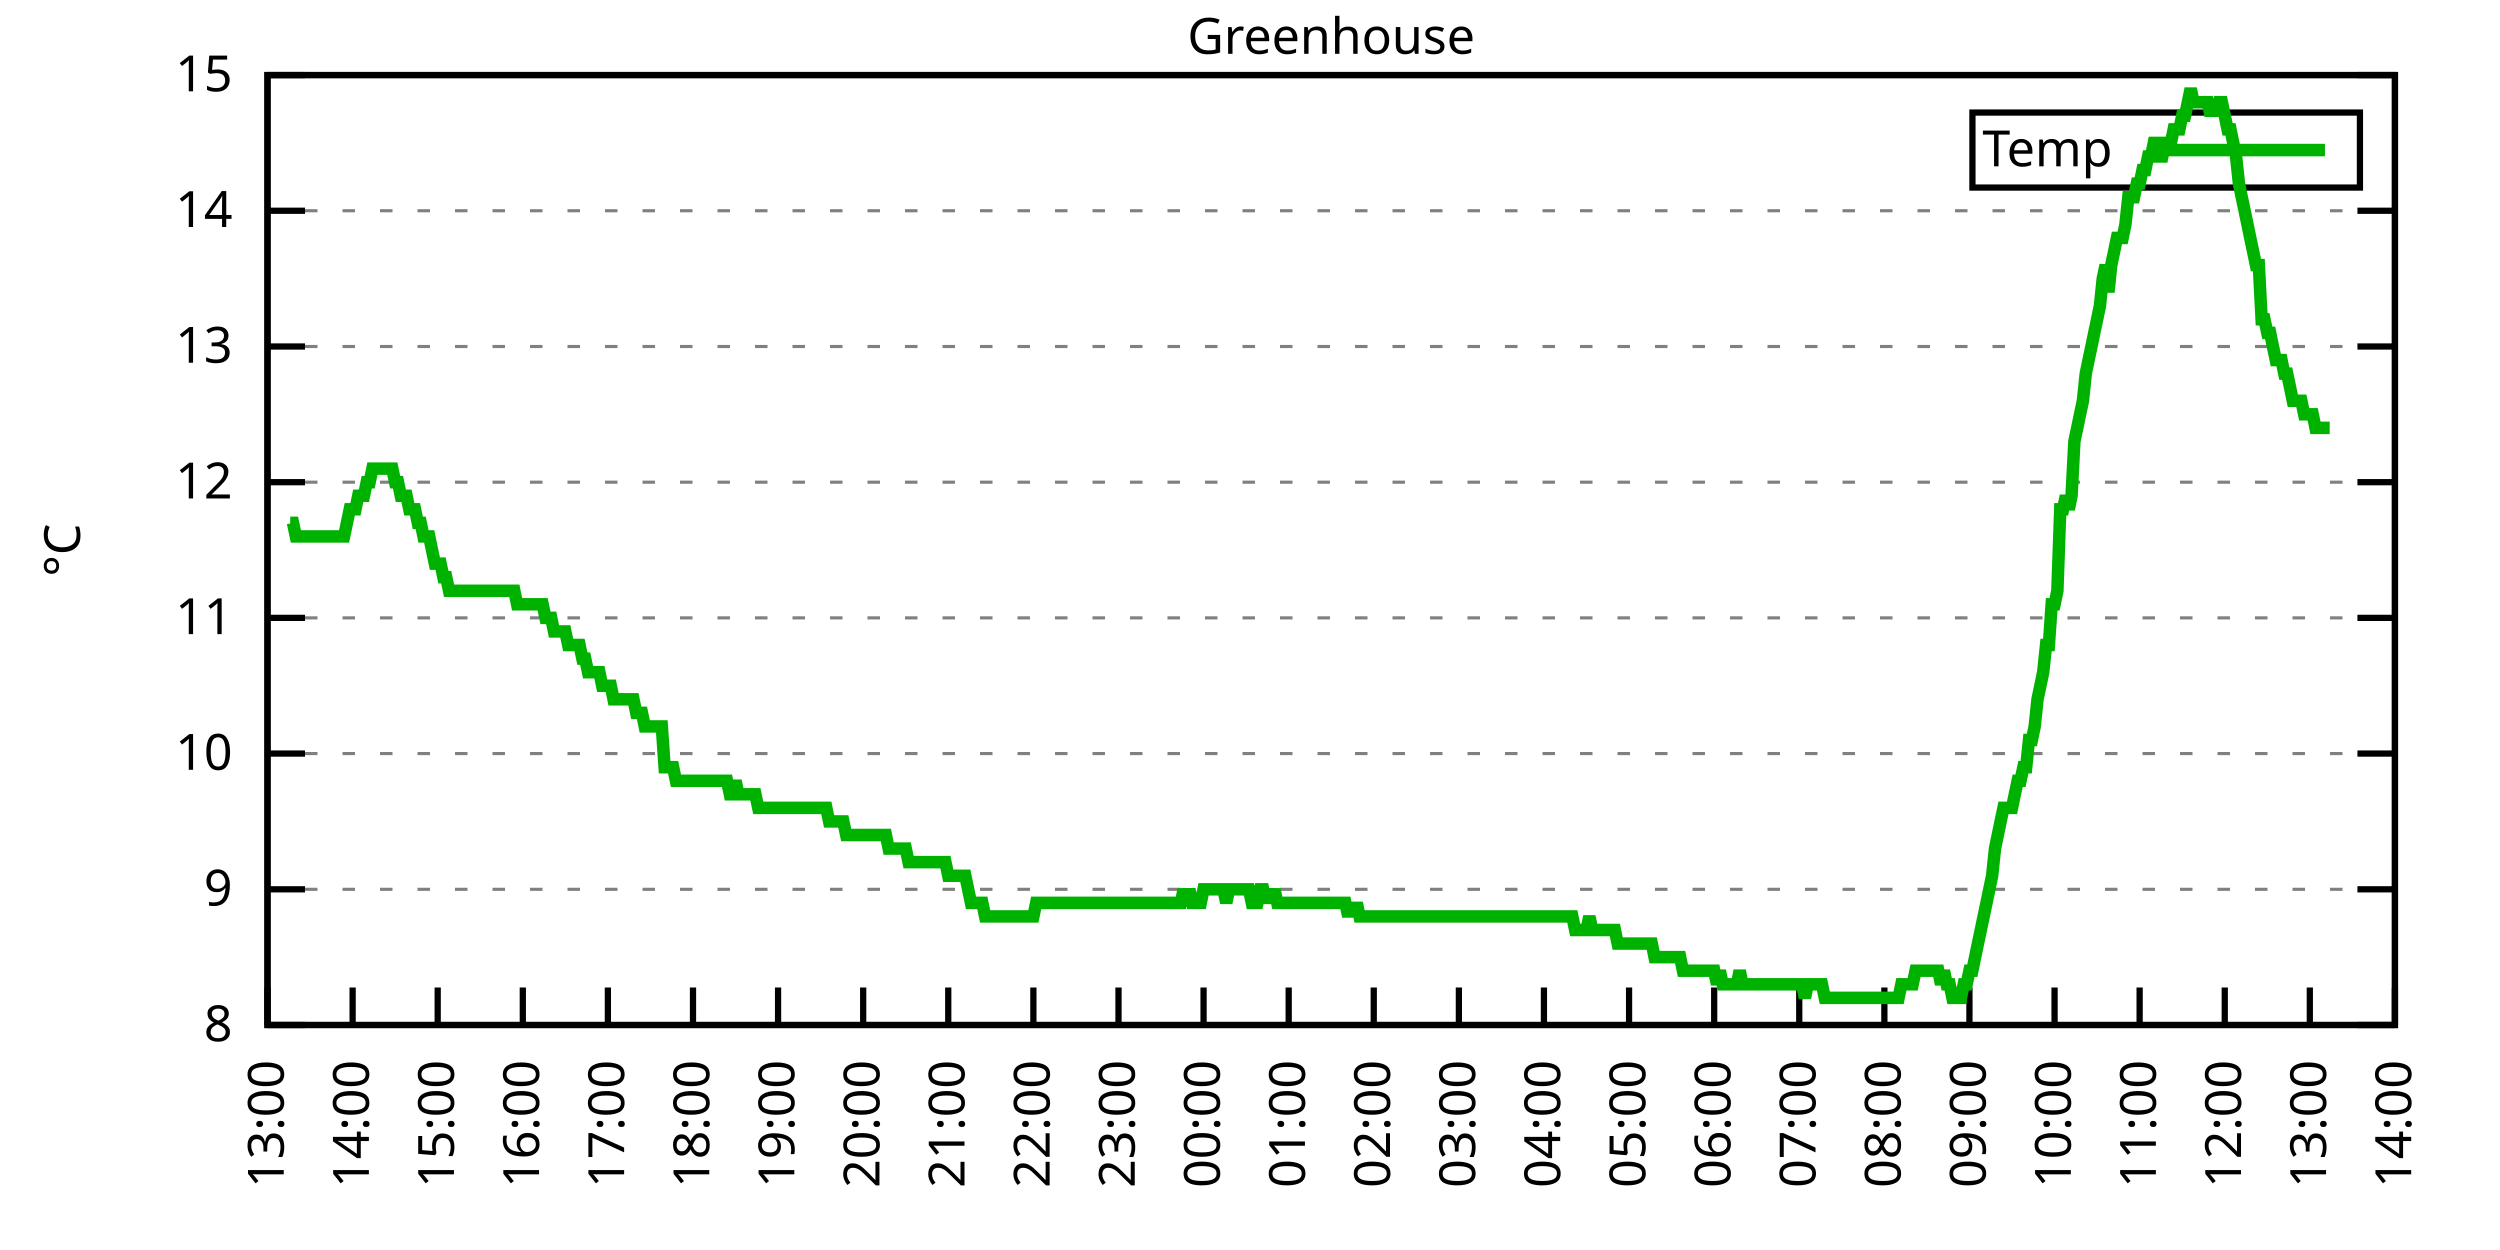
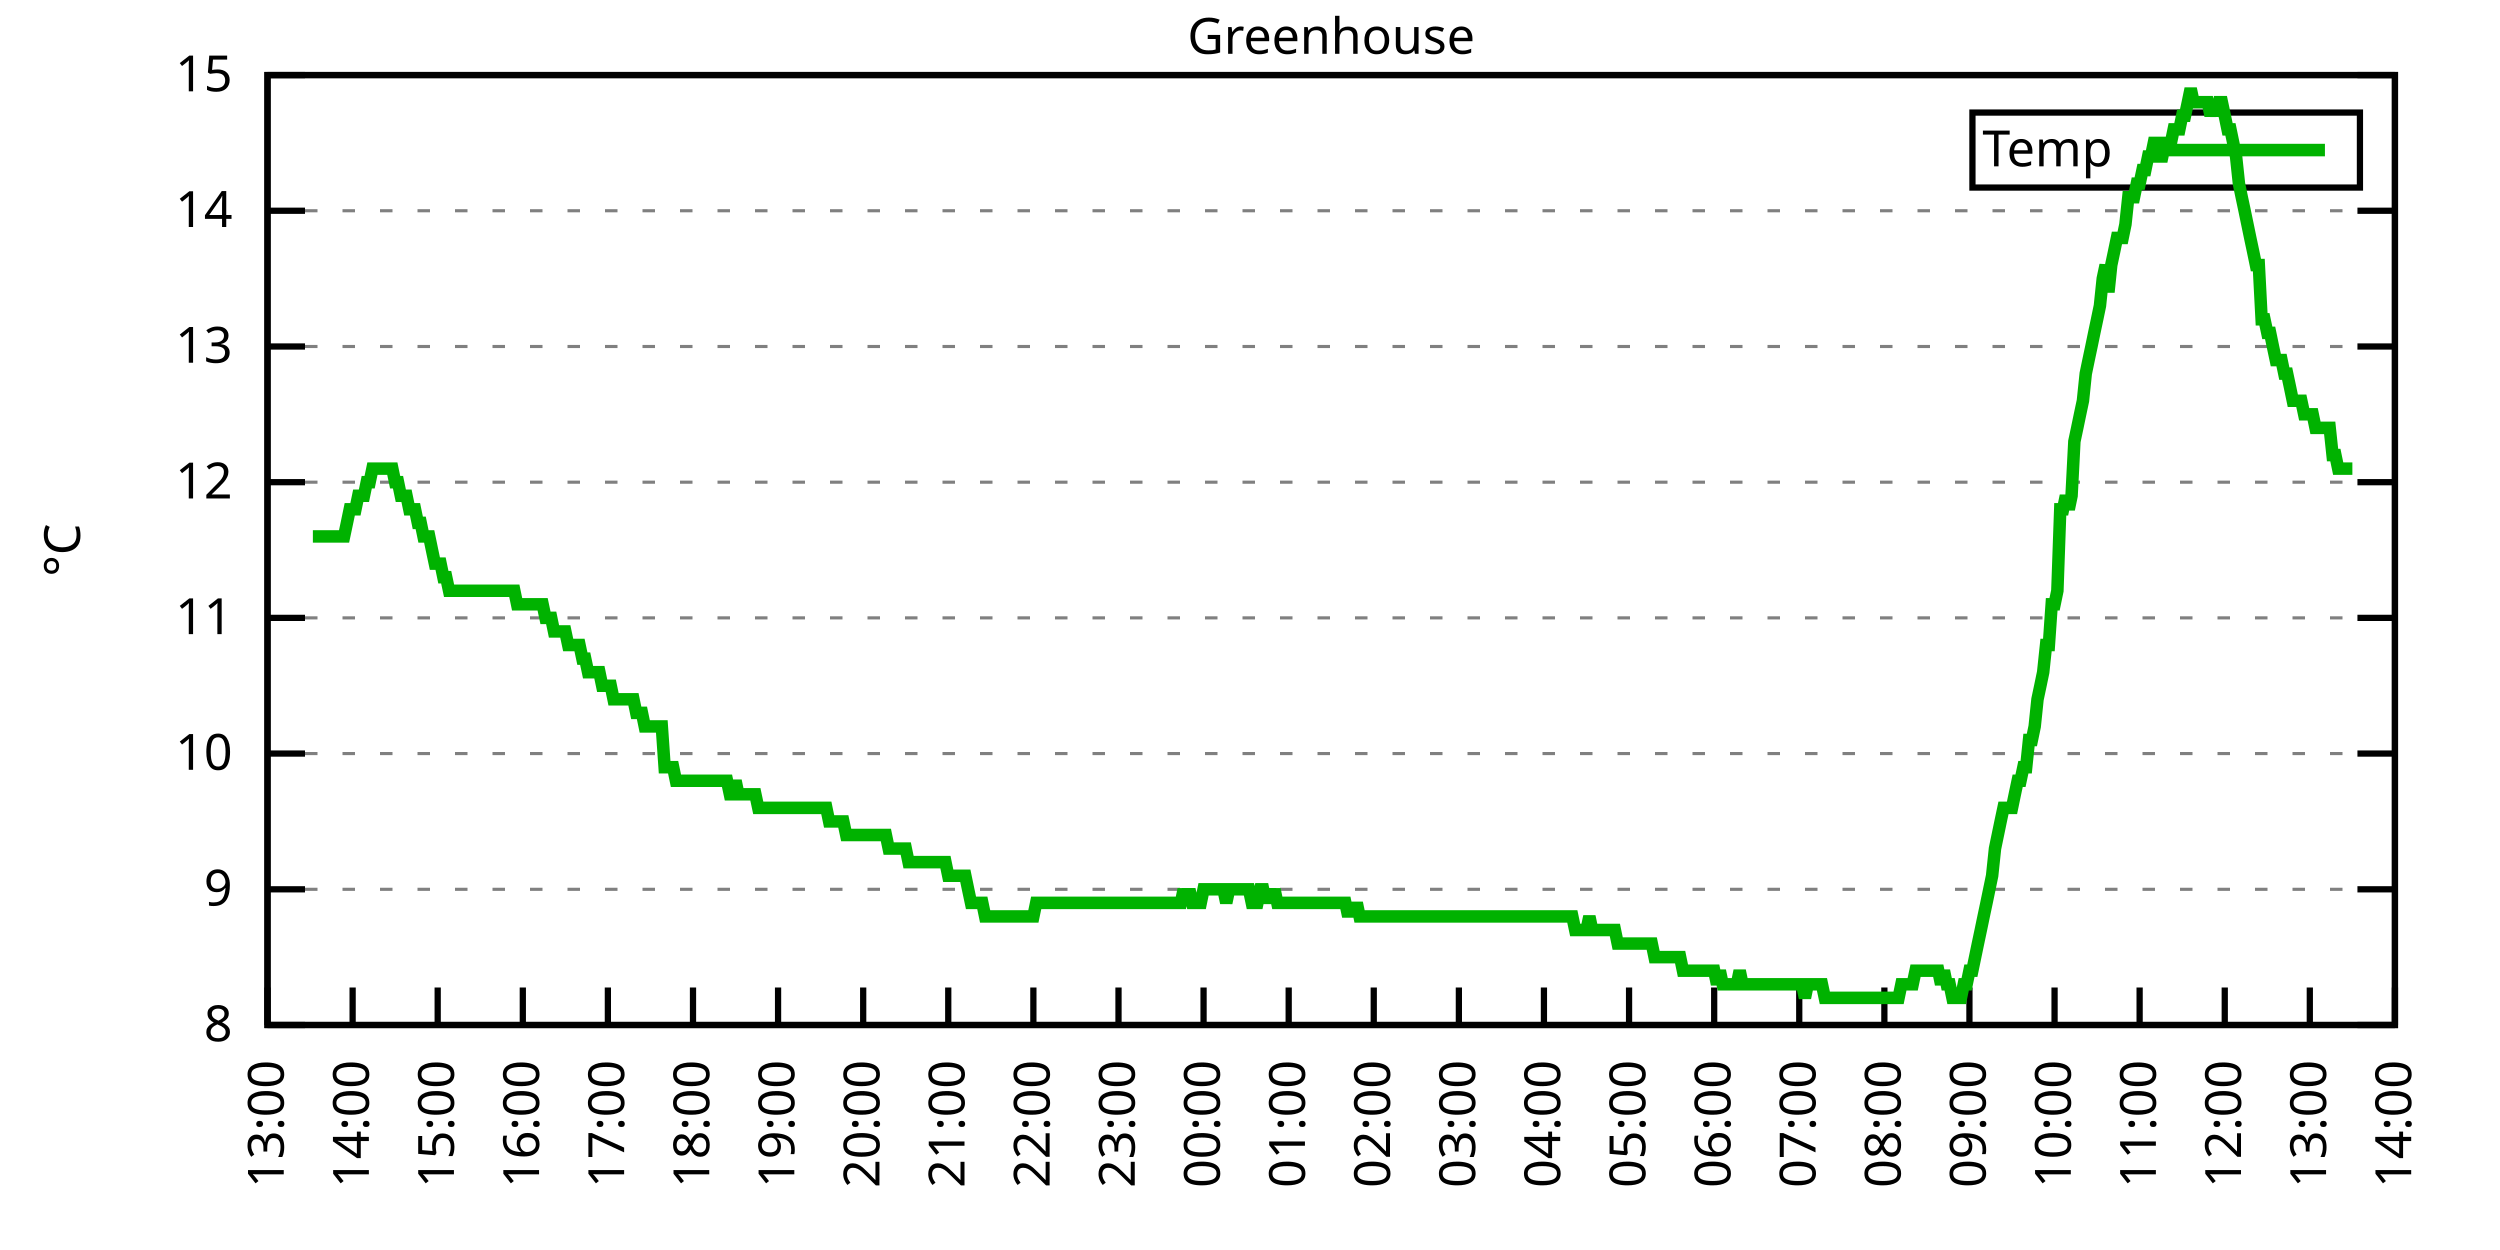
<svg xmlns="http://www.w3.org/2000/svg" xmlns:xlink="http://www.w3.org/1999/xlink" width="400" height="200" viewBox="0 0 400 200">
  <g id="gnuplot_canvas">
    <rect x="0" y="0" width="400" height="200" fill="none" />
    <defs>
      <circle id="gpDot" r="0.5" stroke-width="0.5" stroke="currentColor" />
      <path id="gpPt0" stroke-width="0.333" stroke="currentColor" d="M-1,0 h2 M0,-1 v2" />
      <path id="gpPt1" stroke-width="0.333" stroke="currentColor" d="M-1,-1 L1,1 M1,-1 L-1,1" />
      <path id="gpPt2" stroke-width="0.333" stroke="currentColor" d="M-1,0 L1,0 M0,-1 L0,1 M-1,-1 L1,1 M-1,1 L1,-1" />
      <rect id="gpPt3" stroke-width="0.333" stroke="currentColor" x="-1" y="-1" width="2" height="2" />
      <rect id="gpPt4" stroke-width="0.333" stroke="currentColor" fill="currentColor" x="-1" y="-1" width="2" height="2" />
      <circle id="gpPt5" stroke-width="0.333" stroke="currentColor" cx="0" cy="0" r="1" />
      <use xlink:href="#gpPt5" id="gpPt6" fill="currentColor" stroke="none" />
      <path id="gpPt7" stroke-width="0.333" stroke="currentColor" d="M0,-1.33 L-1.33,0.67 L1.33,0.67 z" />
      <use xlink:href="#gpPt7" id="gpPt8" fill="currentColor" stroke="none" />
      <use xlink:href="#gpPt7" id="gpPt9" stroke="currentColor" transform="rotate(180)" />
      <use xlink:href="#gpPt9" id="gpPt10" fill="currentColor" stroke="none" />
      <use xlink:href="#gpPt3" id="gpPt11" stroke="currentColor" transform="rotate(45)" />
      <use xlink:href="#gpPt11" id="gpPt12" fill="currentColor" stroke="none" />
      <path id="gpPt13" stroke-width="0.333" stroke="currentColor" d="M0,1.330 L1.265,0.411 L0.782,-1.067 L-0.782,-1.076 L-1.265,0.411 z" />
      <use xlink:href="#gpPt13" id="gpPt14" fill="currentColor" stroke="none" />
      <filter id="textbox" filterUnits="objectBoundingBox" x="0" y="0" height="1" width="1">
        <feFlood flood-color="white" flood-opacity="1" result="bgnd" />
        <feComposite in="SourceGraphic" in2="bgnd" operator="atop" />
      </filter>
      <filter id="greybox" filterUnits="objectBoundingBox" x="0" y="0" height="1" width="1">
        <feFlood flood-color="lightgrey" flood-opacity="1" result="grey" />
        <feComposite in="SourceGraphic" in2="grey" operator="atop" />
      </filter>
    </defs>
    <g fill="none" color="white" stroke="currentColor" stroke-width="1.00" stroke-linecap="butt" stroke-linejoin="miter">
</g>
    <g fill="none" color="black" stroke="currentColor" stroke-width="1.00" stroke-linecap="butt" stroke-linejoin="miter">
      <g stroke="none" shape-rendering="crispEdges">
        <polygon fill="rgb(255, 255, 255)" points="42.80,164.00 383.18,164.00 383.18,12.02 42.80,12.02 " />
      </g>
    </g>
    <g fill="none" color="black" stroke="currentColor" stroke-width="1.00" stroke-linecap="butt" stroke-linejoin="miter">
</g>
    <g fill="none" color="black" stroke="black" stroke-width="0.50" stroke-linecap="butt" stroke-linejoin="miter">
</g>
    <g fill="none" color="gray" stroke="currentColor" stroke-width="0.50" stroke-linecap="butt" stroke-linejoin="miter">
      <path stroke="gray" stroke-dasharray="2,4" class="gridline" d="M42.80,164.00 L383.19,164.00  " />
    </g>
    <g fill="none" color="gray" stroke="gray" stroke-width="1.00" stroke-linecap="butt" stroke-linejoin="miter">
</g>
    <g fill="none" color="black" stroke="currentColor" stroke-width="1.00" stroke-linecap="butt" stroke-linejoin="miter">
      <path stroke="black" d="M42.80,164.00 L48.80,164.00 M383.19,164.00 L377.19,164.00  " />
      <g transform="translate(37.20,166.60)" stroke="none" fill="black" font-family="Sans" font-size="8.00" text-anchor="end">
        <text>
          <tspan font-family="Sans"> 8</tspan>
        </text>
      </g>
    </g>
    <g fill="none" color="black" stroke="currentColor" stroke-width="1.00" stroke-linecap="butt" stroke-linejoin="miter">
</g>
    <g fill="none" color="black" stroke="black" stroke-width="0.50" stroke-linecap="butt" stroke-linejoin="miter">
</g>
    <g fill="none" color="gray" stroke="currentColor" stroke-width="0.50" stroke-linecap="butt" stroke-linejoin="miter">
      <path stroke="gray" stroke-dasharray="2,4" class="gridline" d="M42.80,142.29 L383.19,142.29  " />
    </g>
    <g fill="none" color="gray" stroke="gray" stroke-width="1.00" stroke-linecap="butt" stroke-linejoin="miter">
</g>
    <g fill="none" color="black" stroke="currentColor" stroke-width="1.00" stroke-linecap="butt" stroke-linejoin="miter">
      <path stroke="black" d="M42.80,142.29 L48.80,142.29 M383.19,142.29 L377.19,142.29  " />
      <g transform="translate(37.20,144.89)" stroke="none" fill="black" font-family="Sans" font-size="8.00" text-anchor="end">
        <text>
          <tspan font-family="Sans"> 9</tspan>
        </text>
      </g>
    </g>
    <g fill="none" color="black" stroke="currentColor" stroke-width="1.00" stroke-linecap="butt" stroke-linejoin="miter">
</g>
    <g fill="none" color="black" stroke="black" stroke-width="0.50" stroke-linecap="butt" stroke-linejoin="miter">
</g>
    <g fill="none" color="gray" stroke="currentColor" stroke-width="0.50" stroke-linecap="butt" stroke-linejoin="miter">
      <path stroke="gray" stroke-dasharray="2,4" class="gridline" d="M42.80,120.57 L383.19,120.57  " />
    </g>
    <g fill="none" color="gray" stroke="gray" stroke-width="1.00" stroke-linecap="butt" stroke-linejoin="miter">
</g>
    <g fill="none" color="black" stroke="currentColor" stroke-width="1.00" stroke-linecap="butt" stroke-linejoin="miter">
      <path stroke="black" d="M42.80,120.57 L48.80,120.57 M383.19,120.57 L377.19,120.57  " />
      <g transform="translate(37.20,123.17)" stroke="none" fill="black" font-family="Sans" font-size="8.00" text-anchor="end">
        <text>
          <tspan font-family="Sans"> 10</tspan>
        </text>
      </g>
    </g>
    <g fill="none" color="black" stroke="currentColor" stroke-width="1.00" stroke-linecap="butt" stroke-linejoin="miter">
</g>
    <g fill="none" color="black" stroke="black" stroke-width="0.50" stroke-linecap="butt" stroke-linejoin="miter">
</g>
    <g fill="none" color="gray" stroke="currentColor" stroke-width="0.50" stroke-linecap="butt" stroke-linejoin="miter">
      <path stroke="gray" stroke-dasharray="2,4" class="gridline" d="M42.80,98.86 L383.19,98.86  " />
    </g>
    <g fill="none" color="gray" stroke="gray" stroke-width="1.00" stroke-linecap="butt" stroke-linejoin="miter">
</g>
    <g fill="none" color="black" stroke="currentColor" stroke-width="1.00" stroke-linecap="butt" stroke-linejoin="miter">
      <path stroke="black" d="M42.80,98.86 L48.80,98.86 M383.19,98.86 L377.19,98.86  " />
      <g transform="translate(37.20,101.46)" stroke="none" fill="black" font-family="Sans" font-size="8.00" text-anchor="end">
        <text>
          <tspan font-family="Sans"> 11</tspan>
        </text>
      </g>
    </g>
    <g fill="none" color="black" stroke="currentColor" stroke-width="1.00" stroke-linecap="butt" stroke-linejoin="miter">
</g>
    <g fill="none" color="black" stroke="black" stroke-width="0.50" stroke-linecap="butt" stroke-linejoin="miter">
</g>
    <g fill="none" color="gray" stroke="currentColor" stroke-width="0.50" stroke-linecap="butt" stroke-linejoin="miter">
      <path stroke="gray" stroke-dasharray="2,4" class="gridline" d="M42.80,77.15 L383.19,77.15  " />
    </g>
    <g fill="none" color="gray" stroke="gray" stroke-width="1.00" stroke-linecap="butt" stroke-linejoin="miter">
</g>
    <g fill="none" color="black" stroke="currentColor" stroke-width="1.00" stroke-linecap="butt" stroke-linejoin="miter">
      <path stroke="black" d="M42.80,77.15 L48.80,77.15 M383.19,77.15 L377.19,77.15  " />
      <g transform="translate(37.20,79.75)" stroke="none" fill="black" font-family="Sans" font-size="8.00" text-anchor="end">
        <text>
          <tspan font-family="Sans"> 12</tspan>
        </text>
      </g>
    </g>
    <g fill="none" color="black" stroke="currentColor" stroke-width="1.00" stroke-linecap="butt" stroke-linejoin="miter">
</g>
    <g fill="none" color="black" stroke="black" stroke-width="0.50" stroke-linecap="butt" stroke-linejoin="miter">
</g>
    <g fill="none" color="gray" stroke="currentColor" stroke-width="0.50" stroke-linecap="butt" stroke-linejoin="miter">
      <path stroke="gray" stroke-dasharray="2,4" class="gridline" d="M42.80,55.44 L383.19,55.44  " />
    </g>
    <g fill="none" color="gray" stroke="gray" stroke-width="1.00" stroke-linecap="butt" stroke-linejoin="miter">
</g>
    <g fill="none" color="black" stroke="currentColor" stroke-width="1.00" stroke-linecap="butt" stroke-linejoin="miter">
      <path stroke="black" d="M42.80,55.44 L48.80,55.44 M383.19,55.44 L377.19,55.44  " />
      <g transform="translate(37.20,58.04)" stroke="none" fill="black" font-family="Sans" font-size="8.00" text-anchor="end">
        <text>
          <tspan font-family="Sans"> 13</tspan>
        </text>
      </g>
    </g>
    <g fill="none" color="black" stroke="currentColor" stroke-width="1.00" stroke-linecap="butt" stroke-linejoin="miter">
</g>
    <g fill="none" color="black" stroke="black" stroke-width="0.50" stroke-linecap="butt" stroke-linejoin="miter">
</g>
    <g fill="none" color="gray" stroke="currentColor" stroke-width="0.50" stroke-linecap="butt" stroke-linejoin="miter">
      <path stroke="gray" stroke-dasharray="2,4" class="gridline" d="M42.80,33.72 L383.19,33.72  " />
    </g>
    <g fill="none" color="gray" stroke="gray" stroke-width="1.00" stroke-linecap="butt" stroke-linejoin="miter">
</g>
    <g fill="none" color="black" stroke="currentColor" stroke-width="1.00" stroke-linecap="butt" stroke-linejoin="miter">
      <path stroke="black" d="M42.80,33.72 L48.80,33.72 M383.19,33.72 L377.19,33.72  " />
      <g transform="translate(37.20,36.32)" stroke="none" fill="black" font-family="Sans" font-size="8.00" text-anchor="end">
        <text>
          <tspan font-family="Sans"> 14</tspan>
        </text>
      </g>
    </g>
    <g fill="none" color="black" stroke="currentColor" stroke-width="1.00" stroke-linecap="butt" stroke-linejoin="miter">
</g>
    <g fill="none" color="black" stroke="black" stroke-width="0.50" stroke-linecap="butt" stroke-linejoin="miter">
</g>
    <g fill="none" color="gray" stroke="currentColor" stroke-width="0.50" stroke-linecap="butt" stroke-linejoin="miter">
      <path stroke="gray" stroke-dasharray="2,4" class="gridline" d="M42.80,12.01 L383.19,12.01  " />
    </g>
    <g fill="none" color="gray" stroke="gray" stroke-width="1.00" stroke-linecap="butt" stroke-linejoin="miter">
</g>
    <g fill="none" color="black" stroke="currentColor" stroke-width="1.00" stroke-linecap="butt" stroke-linejoin="miter">
      <path stroke="black" d="M42.80,12.01 L48.80,12.01 M383.19,12.01 L377.19,12.01  " />
      <g transform="translate(37.20,14.61)" stroke="none" fill="black" font-family="Sans" font-size="8.00" text-anchor="end">
        <text>
          <tspan font-family="Sans"> 15</tspan>
        </text>
      </g>
    </g>
    <g fill="none" color="black" stroke="currentColor" stroke-width="1.00" stroke-linecap="butt" stroke-linejoin="miter">
      <path stroke="black" d="M42.80,164.00 L42.80,158.00  " />
      <g transform="translate(45.40,169.60) rotate(270.00)" stroke="none" fill="black" font-family="Sans" font-size="8.00" text-anchor="end">
        <text>
          <tspan font-family="Sans">13:00</tspan>
        </text>
      </g>
    </g>
    <g fill="none" color="black" stroke="currentColor" stroke-width="1.00" stroke-linecap="butt" stroke-linejoin="miter">
      <path stroke="black" d="M56.42,164.00 L56.42,158.00  " />
      <g transform="translate(59.02,169.60) rotate(270.00)" stroke="none" fill="black" font-family="Sans" font-size="8.00" text-anchor="end">
        <text>
          <tspan font-family="Sans">14:00</tspan>
        </text>
      </g>
    </g>
    <g fill="none" color="black" stroke="currentColor" stroke-width="1.00" stroke-linecap="butt" stroke-linejoin="miter">
      <path stroke="black" d="M70.03,164.00 L70.03,158.00  " />
      <g transform="translate(72.63,169.60) rotate(270.00)" stroke="none" fill="black" font-family="Sans" font-size="8.00" text-anchor="end">
        <text>
          <tspan font-family="Sans">15:00</tspan>
        </text>
      </g>
    </g>
    <g fill="none" color="black" stroke="currentColor" stroke-width="1.00" stroke-linecap="butt" stroke-linejoin="miter">
      <path stroke="black" d="M83.65,164.00 L83.65,158.00  " />
      <g transform="translate(86.25,169.60) rotate(270.00)" stroke="none" fill="black" font-family="Sans" font-size="8.00" text-anchor="end">
        <text>
          <tspan font-family="Sans">16:00</tspan>
        </text>
      </g>
    </g>
    <g fill="none" color="black" stroke="currentColor" stroke-width="1.00" stroke-linecap="butt" stroke-linejoin="miter">
      <path stroke="black" d="M97.26,164.00 L97.26,158.00  " />
      <g transform="translate(99.86,169.60) rotate(270.00)" stroke="none" fill="black" font-family="Sans" font-size="8.00" text-anchor="end">
        <text>
          <tspan font-family="Sans">17:00</tspan>
        </text>
      </g>
    </g>
    <g fill="none" color="black" stroke="currentColor" stroke-width="1.00" stroke-linecap="butt" stroke-linejoin="miter">
      <path stroke="black" d="M110.88,164.00 L110.88,158.00  " />
      <g transform="translate(113.48,169.60) rotate(270.00)" stroke="none" fill="black" font-family="Sans" font-size="8.00" text-anchor="end">
        <text>
          <tspan font-family="Sans">18:00</tspan>
        </text>
      </g>
    </g>
    <g fill="none" color="black" stroke="currentColor" stroke-width="1.00" stroke-linecap="butt" stroke-linejoin="miter">
      <path stroke="black" d="M124.49,164.00 L124.49,158.00  " />
      <g transform="translate(127.09,169.60) rotate(270.00)" stroke="none" fill="black" font-family="Sans" font-size="8.00" text-anchor="end">
        <text>
          <tspan font-family="Sans">19:00</tspan>
        </text>
      </g>
    </g>
    <g fill="none" color="black" stroke="currentColor" stroke-width="1.00" stroke-linecap="butt" stroke-linejoin="miter">
      <path stroke="black" d="M138.11,164.00 L138.11,158.00  " />
      <g transform="translate(140.71,169.60) rotate(270.00)" stroke="none" fill="black" font-family="Sans" font-size="8.00" text-anchor="end">
        <text>
          <tspan font-family="Sans">20:00</tspan>
        </text>
      </g>
    </g>
    <g fill="none" color="black" stroke="currentColor" stroke-width="1.00" stroke-linecap="butt" stroke-linejoin="miter">
      <path stroke="black" d="M151.72,164.00 L151.72,158.00  " />
      <g transform="translate(154.32,169.60) rotate(270.00)" stroke="none" fill="black" font-family="Sans" font-size="8.00" text-anchor="end">
        <text>
          <tspan font-family="Sans">21:00</tspan>
        </text>
      </g>
    </g>
    <g fill="none" color="black" stroke="currentColor" stroke-width="1.00" stroke-linecap="butt" stroke-linejoin="miter">
      <path stroke="black" d="M165.34,164.00 L165.34,158.00  " />
      <g transform="translate(167.94,169.60) rotate(270.00)" stroke="none" fill="black" font-family="Sans" font-size="8.00" text-anchor="end">
        <text>
          <tspan font-family="Sans">22:00</tspan>
        </text>
      </g>
    </g>
    <g fill="none" color="black" stroke="currentColor" stroke-width="1.00" stroke-linecap="butt" stroke-linejoin="miter">
      <path stroke="black" d="M178.96,164.00 L178.96,158.00  " />
      <g transform="translate(181.56,169.60) rotate(270.00)" stroke="none" fill="black" font-family="Sans" font-size="8.00" text-anchor="end">
        <text>
          <tspan font-family="Sans">23:00</tspan>
        </text>
      </g>
    </g>
    <g fill="none" color="black" stroke="currentColor" stroke-width="1.00" stroke-linecap="butt" stroke-linejoin="miter">
      <path stroke="black" d="M192.57,164.00 L192.57,158.00  " />
      <g transform="translate(195.17,169.60) rotate(270.00)" stroke="none" fill="black" font-family="Sans" font-size="8.00" text-anchor="end">
        <text>
          <tspan font-family="Sans">00:00</tspan>
        </text>
      </g>
    </g>
    <g fill="none" color="black" stroke="currentColor" stroke-width="1.00" stroke-linecap="butt" stroke-linejoin="miter">
      <path stroke="black" d="M206.19,164.00 L206.19,158.00  " />
      <g transform="translate(208.79,169.60) rotate(270.00)" stroke="none" fill="black" font-family="Sans" font-size="8.00" text-anchor="end">
        <text>
          <tspan font-family="Sans">01:00</tspan>
        </text>
      </g>
    </g>
    <g fill="none" color="black" stroke="currentColor" stroke-width="1.00" stroke-linecap="butt" stroke-linejoin="miter">
      <path stroke="black" d="M219.80,164.00 L219.80,158.00  " />
      <g transform="translate(222.40,169.60) rotate(270.00)" stroke="none" fill="black" font-family="Sans" font-size="8.00" text-anchor="end">
        <text>
          <tspan font-family="Sans">02:00</tspan>
        </text>
      </g>
    </g>
    <g fill="none" color="black" stroke="currentColor" stroke-width="1.00" stroke-linecap="butt" stroke-linejoin="miter">
      <path stroke="black" d="M233.42,164.00 L233.42,158.00  " />
      <g transform="translate(236.02,169.60) rotate(270.00)" stroke="none" fill="black" font-family="Sans" font-size="8.00" text-anchor="end">
        <text>
          <tspan font-family="Sans">03:00</tspan>
        </text>
      </g>
    </g>
    <g fill="none" color="black" stroke="currentColor" stroke-width="1.00" stroke-linecap="butt" stroke-linejoin="miter">
      <path stroke="black" d="M247.03,164.00 L247.03,158.00  " />
      <g transform="translate(249.63,169.60) rotate(270.00)" stroke="none" fill="black" font-family="Sans" font-size="8.00" text-anchor="end">
        <text>
          <tspan font-family="Sans">04:00</tspan>
        </text>
      </g>
    </g>
    <g fill="none" color="black" stroke="currentColor" stroke-width="1.00" stroke-linecap="butt" stroke-linejoin="miter">
      <path stroke="black" d="M260.65,164.00 L260.65,158.00  " />
      <g transform="translate(263.25,169.60) rotate(270.00)" stroke="none" fill="black" font-family="Sans" font-size="8.00" text-anchor="end">
        <text>
          <tspan font-family="Sans">05:00</tspan>
        </text>
      </g>
    </g>
    <g fill="none" color="black" stroke="currentColor" stroke-width="1.00" stroke-linecap="butt" stroke-linejoin="miter">
      <path stroke="black" d="M274.27,164.00 L274.27,158.00  " />
      <g transform="translate(276.87,169.60) rotate(270.00)" stroke="none" fill="black" font-family="Sans" font-size="8.00" text-anchor="end">
        <text>
          <tspan font-family="Sans">06:00</tspan>
        </text>
      </g>
    </g>
    <g fill="none" color="black" stroke="currentColor" stroke-width="1.00" stroke-linecap="butt" stroke-linejoin="miter">
      <path stroke="black" d="M287.88,164.00 L287.88,158.00  " />
      <g transform="translate(290.48,169.60) rotate(270.00)" stroke="none" fill="black" font-family="Sans" font-size="8.00" text-anchor="end">
        <text>
          <tspan font-family="Sans">07:00</tspan>
        </text>
      </g>
    </g>
    <g fill="none" color="black" stroke="currentColor" stroke-width="1.00" stroke-linecap="butt" stroke-linejoin="miter">
      <path stroke="black" d="M301.50,164.00 L301.50,158.00  " />
      <g transform="translate(304.10,169.60) rotate(270.00)" stroke="none" fill="black" font-family="Sans" font-size="8.00" text-anchor="end">
        <text>
          <tspan font-family="Sans">08:00</tspan>
        </text>
      </g>
    </g>
    <g fill="none" color="black" stroke="currentColor" stroke-width="1.00" stroke-linecap="butt" stroke-linejoin="miter">
      <path stroke="black" d="M315.11,164.00 L315.11,158.00  " />
      <g transform="translate(317.71,169.60) rotate(270.00)" stroke="none" fill="black" font-family="Sans" font-size="8.00" text-anchor="end">
        <text>
          <tspan font-family="Sans">09:00</tspan>
        </text>
      </g>
    </g>
    <g fill="none" color="black" stroke="currentColor" stroke-width="1.00" stroke-linecap="butt" stroke-linejoin="miter">
      <path stroke="black" d="M328.73,164.00 L328.73,158.00  " />
      <g transform="translate(331.33,169.60) rotate(270.00)" stroke="none" fill="black" font-family="Sans" font-size="8.00" text-anchor="end">
        <text>
          <tspan font-family="Sans">10:00</tspan>
        </text>
      </g>
    </g>
    <g fill="none" color="black" stroke="currentColor" stroke-width="1.00" stroke-linecap="butt" stroke-linejoin="miter">
      <path stroke="black" d="M342.34,164.00 L342.34,158.00  " />
      <g transform="translate(344.94,169.60) rotate(270.00)" stroke="none" fill="black" font-family="Sans" font-size="8.00" text-anchor="end">
        <text>
          <tspan font-family="Sans">11:00</tspan>
        </text>
      </g>
    </g>
    <g fill="none" color="black" stroke="currentColor" stroke-width="1.00" stroke-linecap="butt" stroke-linejoin="miter">
      <path stroke="black" d="M355.96,164.00 L355.96,158.00  " />
      <g transform="translate(358.56,169.60) rotate(270.00)" stroke="none" fill="black" font-family="Sans" font-size="8.00" text-anchor="end">
        <text>
          <tspan font-family="Sans">12:00</tspan>
        </text>
      </g>
    </g>
    <g fill="none" color="black" stroke="currentColor" stroke-width="1.00" stroke-linecap="butt" stroke-linejoin="miter">
      <path stroke="black" d="M369.57,164.00 L369.57,158.00  " />
      <g transform="translate(372.17,169.60) rotate(270.00)" stroke="none" fill="black" font-family="Sans" font-size="8.00" text-anchor="end">
        <text>
          <tspan font-family="Sans">13:00</tspan>
        </text>
      </g>
    </g>
    <g fill="none" color="black" stroke="currentColor" stroke-width="1.00" stroke-linecap="butt" stroke-linejoin="miter">
      <path stroke="black" d="M383.19,164.00 L383.19,158.00  " />
      <g transform="translate(385.79,169.60) rotate(270.00)" stroke="none" fill="black" font-family="Sans" font-size="8.00" text-anchor="end">
        <text>
          <tspan font-family="Sans">14:00</tspan>
        </text>
      </g>
    </g>
    <g fill="none" color="black" stroke="currentColor" stroke-width="1.00" stroke-linecap="butt" stroke-linejoin="miter">
</g>
    <g fill="none" color="black" stroke="currentColor" stroke-width="1.00" stroke-linecap="butt" stroke-linejoin="miter">
      <path stroke="black" d="M42.80,12.01 L42.80,164.00 L383.19,164.00 L383.19,12.01 L42.80,12.01 Z  " />
    </g>
    <g fill="none" color="black" stroke="currentColor" stroke-width="1.00" stroke-linecap="butt" stroke-linejoin="miter">
</g>
    <g fill="none" color="black" stroke="currentColor" stroke-width="1.00" stroke-linecap="butt" stroke-linejoin="miter">
      <path stroke="black" d="M315.59,30.01 L315.59,18.01 L377.59,18.01 L377.59,30.01 L315.59,30.01 Z  " />
    </g>
    <g id="Greenhouse_plot_1">
      <g fill="none" color="white" stroke="black" stroke-width="2.00" stroke-linecap="butt" stroke-linejoin="miter">
</g>
      <g fill="none" color="black" stroke="currentColor" stroke-width="2.00" stroke-linecap="butt" stroke-linejoin="miter">
        <g transform="translate(337.99,26.61)" stroke="none" fill="black" font-family="Sans" font-size="8.00" text-anchor="end">
          <text>
            <tspan font-family="Sans">Temp</tspan>
          </text>
        </g>
      </g>
      <g fill="none" color="black" stroke="currentColor" stroke-width="2.00" stroke-linecap="butt" stroke-linejoin="miter">
-         <path stroke="rgb(  0, 178,   0)" d="M343.59,24.01 L371.99,24.01 M46.43,83.66 L46.88,83.66 L47.34,85.83 L47.79,85.83 L48.25,85.83 L48.70,85.83   L49.15,85.83 L49.61,85.83 L50.06,85.83 L50.52,85.83 L50.97,85.83 L51.42,85.83 L51.88,85.83 L52.33,85.83   L52.78,85.83 L53.24,85.83 L53.69,85.83 L54.15,85.83 L54.60,85.83 L55.05,85.83 L55.51,83.66 L55.96,81.49   L56.42,81.49 L56.87,81.49 L57.32,79.32 L57.78,79.32 L58.23,79.32 L58.68,77.15 L59.14,77.15 L59.59,74.98   L60.05,74.98 L60.50,74.98 L60.95,74.98 L61.41,74.98 L61.86,74.98 L62.32,74.98 L62.77,74.98 L63.22,77.15   L63.68,77.15 L64.13,79.32 L64.58,79.32 L65.04,79.32 L65.49,81.49 L65.95,81.49 L66.40,81.49 L66.85,83.66   L67.31,83.66 L67.76,85.83 L68.22,85.83 L68.67,85.83 L69.12,88.00 L69.58,90.18 L70.03,90.18 L70.49,90.18   L70.94,92.35 L71.39,92.35 L71.85,94.52 L72.30,94.52 L72.75,94.52 L73.21,94.52 L73.66,94.52 L74.12,94.52   L74.57,94.52 L75.02,94.52 L75.48,94.52 L75.93,94.52 L76.39,94.52 L76.84,94.52 L77.29,94.52 L77.75,94.52   L78.20,94.52 L78.65,94.52 L79.11,94.52 L79.56,94.52 L80.02,94.52 L80.47,94.52 L80.92,94.52 L81.38,94.52   L81.83,94.52 L82.29,94.52 L82.74,96.69 L83.19,96.69 L83.65,96.69 L84.10,96.69 L84.55,96.69 L85.01,96.69   L85.46,96.69 L85.92,96.69 L86.37,96.69 L86.82,96.69 L87.28,98.86 L87.73,98.86 L88.19,98.86 L88.64,101.03   L89.09,101.03 L89.55,101.03 L90.00,101.03 L90.45,101.03 L90.91,103.20 L91.36,103.20 L91.82,103.20 L92.27,103.20   L92.72,103.20 L93.18,105.38 L93.63,105.38 L94.09,107.55 L94.54,107.55 L94.99,107.55 L95.45,107.55 L95.90,107.55   L96.35,109.72 L96.81,109.72 L97.26,109.72 L97.72,109.72 L98.17,111.89 L98.62,111.89 L99.08,111.89 L99.53,111.89   L99.99,111.89 L100.44,111.89 L100.89,111.89 L101.35,111.89 L101.80,114.06 L102.25,114.06 L102.71,114.06 L103.16,116.23   L103.62,116.23 L104.07,116.23 L104.52,116.23 L104.98,116.23 L105.43,116.23 L105.89,116.23 L106.34,122.75 L106.79,122.75   L107.25,122.75 L107.70,122.75 L108.15,124.92 L108.61,124.92 L109.06,124.92 L109.52,124.92 L109.97,124.92 L110.42,124.92   L110.88,124.92 L111.33,124.92 L111.79,124.92 L112.24,124.92 L112.69,124.92 L113.15,124.92 L113.60,124.92 L114.05,124.92   L114.51,124.92 L114.96,124.92 L115.42,124.92 L115.87,124.92 L116.32,124.92 L116.78,127.09 L117.23,127.09 L117.69,124.92   L118.14,127.09 L118.59,127.09 L119.05,127.09 L119.50,127.09 L119.96,127.09 L120.41,127.09 L120.86,127.09 L121.32,129.26   L121.77,129.26 L122.22,129.26 L122.68,129.26 L123.13,129.26 L123.59,129.26 L124.04,129.26 L124.49,129.26 L124.95,129.26   L125.40,129.26 L125.86,129.26 L126.31,129.26 L126.76,129.26 L127.22,129.26 L127.67,129.26 L128.12,129.26 L128.58,129.26   L129.03,129.26 L129.49,129.26 L129.94,129.26 L130.39,129.26 L130.85,129.26 L131.30,129.26 L131.76,129.26 L132.21,129.26   L132.66,131.43 L133.12,131.43 L133.57,131.43 L134.02,131.43 L134.48,131.43 L134.93,131.43 L135.39,133.60 L135.84,133.60   L136.29,133.60 L136.75,133.60 L137.20,133.60 L137.66,133.60 L138.11,133.60 L138.56,133.60 L139.02,133.60 L139.47,133.60   L139.92,133.60 L140.38,133.60 L140.83,133.60 L141.29,133.60 L141.74,133.60 L142.19,135.77 L142.65,135.77 L143.10,135.77   L143.56,135.77 L144.01,135.77 L144.46,135.77 L144.92,135.77 L145.37,137.94 L145.82,137.94 L146.28,137.94 L146.73,137.94   L147.19,137.94 L147.64,137.94 L148.09,137.94 L148.55,137.94 L149.00,137.94 L149.46,137.94 L149.91,137.94 L150.36,137.94   L150.82,137.94 L151.27,137.94 L151.72,140.12 L152.18,140.12 L152.63,140.12 L153.09,140.12 L153.54,140.12 L153.99,140.12   L154.45,140.12 L154.90,142.29 L155.36,144.46 L155.81,144.46 L156.26,144.46 L156.72,144.46 L157.17,144.46 L157.62,146.63   L158.08,146.63 L158.53,146.63 L158.99,146.63 L159.44,146.63 L159.89,146.63 L160.35,146.63 L160.80,146.63 L161.26,146.63   L161.71,146.63 L162.16,146.63 L162.62,146.63 L163.07,146.63 L163.52,146.63 L163.98,146.63 L164.43,146.63 L164.89,146.63   L165.34,146.63 L165.79,144.46 L166.25,144.46 L166.70,144.46 L167.16,144.46 L167.61,144.46 L168.06,144.46 L168.52,144.46   L168.97,144.46 L169.43,144.46 L169.88,144.46 L170.33,144.46 L170.79,144.46 L171.24,144.46 L171.69,144.46 L172.15,144.46   L172.60,144.46 L173.06,144.46 L173.51,144.46 L173.96,144.46 L174.42,144.46 L174.87,144.46 L175.33,144.46 L175.78,144.46   L176.23,144.46 L176.69,144.46 L177.14,144.46 L177.59,144.46 L178.05,144.46 L178.50,144.46 L178.96,144.46 L179.41,144.46   L179.86,144.46 L180.32,144.46 L180.77,144.46 L181.23,144.46 L181.68,144.46 L182.13,144.46 L182.59,144.46 L183.04,144.46   L183.49,144.46 L183.95,144.46 L184.40,144.46 L184.86,144.46 L185.31,144.46 L185.76,144.46 L186.22,144.46 L186.67,144.46   L187.13,144.46 L187.58,144.46 L188.03,144.46 L188.49,144.46 L188.94,144.46 L189.39,142.29 L189.85,144.46 L190.30,142.29   L190.76,144.46 L191.21,144.46 L191.66,144.46 L192.12,144.46 L192.57,142.29 L193.03,142.29 L193.48,142.29 L193.93,142.29   L194.39,142.29 L194.84,142.29 L195.29,142.29 L195.75,142.29 L196.20,144.46 L196.66,142.29 L197.11,142.29 L197.56,142.29   L198.02,142.29 L198.47,142.29 L198.93,142.29 L199.38,142.29 L199.83,142.29 L200.29,144.46 L200.74,144.46 L201.19,144.46   L201.65,142.29 L202.10,142.29 L202.56,144.46 L203.01,142.29 L203.46,144.46 L203.92,142.29 L204.37,144.46 L204.83,144.46   L205.28,144.46 L205.73,144.46 L206.19,144.46 L206.64,144.46 L207.09,144.46 L207.55,144.46 L208.00,144.46 L208.46,144.46   L208.91,144.46 L209.36,144.46 L209.82,144.46 L210.27,144.46 L210.73,144.46 L211.18,144.46 L211.63,144.46 L212.09,144.46   L212.54,144.46 L213.00,144.46 L213.45,144.46 L213.90,144.46 L214.36,144.46 L214.81,144.46 L215.26,144.46 L215.72,146.63   L216.17,144.46 L216.63,146.63 L217.08,144.46 L217.53,146.63 L217.99,146.63 L218.44,146.63 L218.90,146.63 L219.35,146.63   L219.80,146.63 L220.26,146.63 L220.71,146.63 L221.16,146.63 L221.62,146.63 L222.07,146.63 L222.53,146.63 L222.98,146.63   L223.43,146.63 L223.89,146.63 L224.34,146.63 L224.80,146.63 L225.25,146.63 L225.70,146.63 L226.16,146.63 L226.61,146.63   L227.06,146.63 L227.52,146.63 L227.97,146.63 L228.43,146.63 L228.88,146.63 L229.33,146.63 L229.79,146.63 L230.24,146.63   L230.70,146.63 L231.15,146.63 L231.60,146.63 L232.06,146.63 L232.51,146.63 L232.96,146.63 L233.42,146.63 L233.87,146.63   L234.33,146.63 L234.78,146.63 L235.23,146.63 L235.69,146.63 L236.14,146.63 L236.60,146.63 L237.05,146.63 L237.50,146.63   L237.96,146.63 L238.41,146.63 L238.86,146.63 L239.32,146.63 L239.77,146.63 L240.23,146.63 L240.68,146.63 L241.13,146.63   L241.59,146.63 L242.04,146.63 L242.50,146.63 L242.95,146.63 L243.40,146.63 L243.86,146.63 L244.31,146.63 L244.76,146.63   L245.22,146.63 L245.67,146.63 L246.13,146.63 L246.58,146.63 L247.03,146.63 L247.49,146.63 L247.94,146.63 L248.40,146.63   L248.85,146.63 L249.30,146.63 L249.76,146.63 L250.21,146.63 L250.66,146.63 L251.12,146.63 L251.57,146.63 L252.03,148.80   L252.48,148.80 L252.93,148.80 L253.39,148.80 L253.84,148.80 L254.30,146.63 L254.75,148.80 L255.20,148.80 L255.66,148.80   L256.11,148.80 L256.56,148.80 L257.02,148.80 L257.47,148.80 L257.93,148.80 L258.38,148.80 L258.83,150.97 L259.29,150.97   L259.74,150.97 L260.20,150.97 L260.65,150.97 L261.10,150.97 L261.56,150.97 L262.01,150.97 L262.47,150.97 L262.92,150.97   L263.37,150.97 L263.83,150.97 L264.28,150.97 L264.73,153.14 L265.19,153.14 L265.64,153.14 L266.10,153.14 L266.55,153.14   L267.00,153.14 L267.46,153.14 L267.91,153.14 L268.37,153.14 L268.82,153.14 L269.27,155.31 L269.73,155.31 L270.18,155.31   L270.63,155.31 L271.09,155.31 L271.54,155.31 L272.00,155.31 L272.45,155.31 L272.90,155.31 L273.36,155.31 L273.81,155.31   L274.27,155.31 L274.72,157.49 L275.17,155.31 L275.63,157.49 L276.08,157.49 L276.53,157.49 L276.99,157.49 L277.44,157.49   L277.90,157.49 L278.35,155.31 L278.80,157.49 L279.26,157.49 L279.71,157.49 L280.17,157.49 L280.62,157.49 L281.07,157.49   L281.53,157.49 L281.98,157.49 L282.43,157.49 L282.89,157.49 L283.34,157.49 L283.80,157.49 L284.25,157.49 L284.70,157.49   L285.16,157.49 L285.61,157.49 L286.07,157.49 L286.52,157.49 L286.97,157.49 L287.43,157.49 L287.88,157.49 L288.33,157.49   L288.79,159.66 L289.24,157.49 L289.70,157.49 L290.15,157.49 L290.60,157.49 L291.06,157.49 L291.51,157.49 L291.97,159.66   L292.42,159.66 L292.87,159.66 L293.33,159.66 L293.78,159.66 L294.23,159.66 L294.69,159.66 L295.14,159.66 L295.60,159.66   L296.05,159.66 L296.50,159.66 L296.96,159.66 L297.41,159.66 L297.87,159.66 L298.32,159.66 L298.77,159.66 L299.23,159.66   L299.68,159.66 L300.13,159.66 L300.59,159.66 L301.04,159.66 L301.50,159.66 L301.95,159.66 L302.40,159.66 L302.86,159.66   L303.31,159.66 L303.77,159.66 L304.22,157.49 L304.67,157.49 L305.13,157.49 L305.58,157.49 L306.03,157.49 L306.49,155.31   L306.94,155.31 L307.40,155.31 L307.85,155.31 L308.30,155.31 L308.76,155.31 L309.21,155.31 L309.67,155.31 L310.12,155.31   L310.57,157.49 L311.03,155.31 L311.48,157.49 L311.94,157.49 L312.39,159.66 L312.84,159.66 L313.30,159.66 L313.75,159.66   L314.20,157.49 L314.66,157.49 L315.11,155.31 L315.57,155.31 L316.02,153.14 L316.47,150.97 L316.93,148.80 L317.38,146.63   L317.84,144.46 L318.29,142.29 L318.74,140.12 L319.20,135.77 L319.65,133.60 L320.10,131.43 L320.56,129.26 L321.01,129.26   L321.47,129.26 L321.92,129.26 L322.37,127.09 L322.83,124.92 L323.28,124.92 L323.74,122.75 L324.19,122.75 L324.64,118.40   L325.10,118.40 L325.55,116.23 L326.00,111.89 L326.46,109.72 L326.91,107.55 L327.37,103.20 L327.82,103.20 L328.27,96.69   L328.73,96.69 L329.18,94.52 L329.64,81.49 L330.09,81.49 L330.54,79.32 L331.00,81.49 L331.45,79.32 L331.90,70.63   L332.36,68.46 L332.81,66.29 L333.27,64.12 L333.72,59.78 L334.17,57.61 L334.63,55.44 L335.08,53.26 L335.54,51.09   L335.99,48.92 L336.44,44.58 L336.90,42.41 L337.35,46.75 L337.80,42.41 L338.26,40.24 L338.71,38.07 L339.17,38.07   L339.62,38.07 L340.07,35.89 L340.53,31.55 L340.98,31.55 L341.44,31.55 L341.89,29.38 L342.34,29.38 L342.80,27.21   L343.25,27.21 L343.70,25.04 L344.16,25.04 L344.61,22.87 L345.07,22.87 L345.52,25.04 L345.97,25.04 L346.43,22.87   L346.88,22.87 L347.34,22.87 L347.79,20.70 L348.24,20.70 L348.70,20.70 L349.15,18.52 L349.60,18.52 L350.06,16.35   L350.51,14.18 L350.97,16.35 L351.42,16.35 L351.87,16.35 L352.33,16.35 L352.78,16.35 L353.24,16.35 L353.69,18.52   L354.14,16.35 L354.60,18.52 L355.05,16.35 L355.50,16.35 L355.96,18.52 L356.41,20.70 L356.87,20.70 L357.32,22.87   L357.77,25.04 L358.23,29.38 L358.68,31.55 L359.14,33.72 L359.59,35.89 L360.04,38.07 L360.50,40.24 L360.95,42.41   L361.41,42.41 L361.86,51.09 L362.31,51.09 L362.77,53.26 L363.22,53.26 L363.67,55.44 L364.13,57.61 L364.58,57.61   L365.04,57.61 L365.49,59.78 L365.94,59.78 L366.40,61.95 L366.85,64.12 L367.31,64.12 L367.76,64.12 L368.21,64.12   L368.67,66.29 L369.12,66.29 L369.57,66.29 L370.03,66.29 L370.48,68.46 L370.94,68.46 L371.39,68.46 L371.84,68.46   L372.30,68.46 L372.75,68.46  " />
+         <path stroke="rgb(  0, 178,   0)" d="M343.59,24.01 L371.99,24.01 M50.06,85.83 L50.52,85.83 L50.97,85.83 L51.42,85.83 L51.88,85.83 L52.33,85.83   L52.78,85.83 L53.24,85.83 L53.69,85.83 L54.15,85.83 L54.60,85.83 L55.05,85.83 L55.51,83.66 L55.96,81.49   L56.42,81.49 L56.87,81.49 L57.32,79.32 L57.78,79.32 L58.23,79.32 L58.68,77.15 L59.14,77.15 L59.59,74.98   L60.05,74.98 L60.50,74.98 L60.95,74.98 L61.41,74.98 L61.86,74.98 L62.32,74.98 L62.77,74.98 L63.22,77.15   L63.68,77.15 L64.13,79.32 L64.58,79.32 L65.04,79.32 L65.49,81.49 L65.95,81.49 L66.40,81.49 L66.85,83.66   L67.31,83.66 L67.76,85.83 L68.22,85.83 L68.67,85.83 L69.12,88.00 L69.58,90.18 L70.03,90.18 L70.49,90.18   L70.94,92.35 L71.39,92.35 L71.85,94.52 L72.30,94.52 L72.75,94.52 L73.21,94.52 L73.66,94.52 L74.12,94.52   L74.57,94.52 L75.02,94.52 L75.48,94.52 L75.93,94.52 L76.39,94.52 L76.84,94.52 L77.29,94.52 L77.75,94.52   L78.20,94.52 L78.65,94.52 L79.11,94.52 L79.56,94.52 L80.02,94.52 L80.47,94.52 L80.92,94.52 L81.38,94.52   L81.83,94.52 L82.29,94.52 L82.74,96.69 L83.19,96.69 L83.65,96.69 L84.10,96.69 L84.55,96.69 L85.01,96.69   L85.46,96.69 L85.92,96.69 L86.37,96.69 L86.82,96.69 L87.28,98.86 L87.73,98.86 L88.19,98.86 L88.64,101.03   L89.09,101.03 L89.55,101.03 L90.00,101.03 L90.45,101.03 L90.91,103.20 L91.36,103.20 L91.82,103.20 L92.27,103.20   L92.72,103.20 L93.18,105.38 L93.63,105.38 L94.09,107.55 L94.54,107.55 L94.99,107.55 L95.45,107.55 L95.90,107.55   L96.35,109.72 L96.81,109.72 L97.26,109.72 L97.72,109.72 L98.17,111.89 L98.62,111.89 L99.08,111.89 L99.53,111.89   L99.99,111.89 L100.44,111.89 L100.89,111.89 L101.35,111.89 L101.80,114.06 L102.25,114.06 L102.71,114.06 L103.16,116.23   L103.62,116.23 L104.07,116.23 L104.52,116.23 L104.98,116.23 L105.43,116.23 L105.89,116.23 L106.34,122.75 L106.79,122.75   L107.25,122.75 L107.70,122.75 L108.15,124.92 L108.61,124.92 L109.06,124.92 L109.52,124.92 L109.97,124.92 L110.42,124.92   L110.88,124.92 L111.33,124.92 L111.79,124.92 L112.24,124.92 L112.69,124.92 L113.15,124.92 L113.60,124.92 L114.05,124.92   L114.51,124.92 L114.96,124.92 L115.42,124.92 L115.87,124.92 L116.32,124.92 L116.78,127.09 L117.23,127.09 L117.69,124.92   L118.14,127.09 L118.59,127.09 L119.05,127.09 L119.50,127.09 L119.96,127.09 L120.41,127.09 L120.86,127.09 L121.32,129.26   L121.77,129.26 L122.22,129.26 L122.68,129.26 L123.13,129.26 L123.59,129.26 L124.04,129.26 L124.49,129.26 L124.95,129.26   L125.40,129.26 L125.86,129.26 L126.31,129.26 L126.76,129.26 L127.22,129.26 L127.67,129.26 L128.12,129.26 L128.58,129.26   L129.03,129.26 L129.49,129.26 L129.94,129.26 L130.39,129.26 L130.85,129.26 L131.30,129.26 L131.76,129.26 L132.21,129.26   L132.66,131.43 L133.12,131.43 L133.57,131.43 L134.02,131.43 L134.48,131.43 L134.93,131.43 L135.39,133.60 L135.84,133.60   L136.29,133.60 L136.75,133.60 L137.20,133.60 L137.66,133.60 L138.11,133.60 L138.56,133.60 L139.02,133.60 L139.47,133.60   L139.92,133.60 L140.38,133.60 L140.83,133.60 L141.29,133.60 L141.74,133.60 L142.19,135.77 L142.65,135.77 L143.10,135.77   L143.56,135.77 L144.01,135.77 L144.46,135.77 L144.92,135.77 L145.37,137.94 L145.82,137.94 L146.28,137.94 L146.73,137.94   L147.19,137.94 L147.64,137.94 L148.09,137.94 L148.55,137.94 L149.00,137.94 L149.46,137.94 L149.91,137.94 L150.36,137.94   L150.82,137.94 L151.27,137.94 L151.72,140.12 L152.18,140.12 L152.63,140.12 L153.09,140.12 L153.54,140.12 L153.99,140.12   L154.45,140.12 L154.90,142.29 L155.36,144.46 L155.81,144.46 L156.26,144.46 L156.72,144.46 L157.17,144.46 L157.62,146.63   L158.08,146.63 L158.53,146.63 L158.99,146.63 L159.44,146.63 L159.89,146.63 L160.35,146.63 L160.80,146.63 L161.26,146.63   L161.71,146.63 L162.16,146.63 L162.62,146.63 L163.07,146.63 L163.52,146.63 L163.98,146.63 L164.43,146.63 L164.89,146.63   L165.34,146.63 L165.79,144.46 L166.25,144.46 L166.70,144.46 L167.16,144.46 L167.61,144.46 L168.06,144.46 L168.52,144.46   L168.97,144.46 L169.43,144.46 L169.88,144.46 L170.33,144.46 L170.79,144.46 L171.24,144.46 L171.69,144.46 L172.15,144.46   L172.60,144.46 L173.06,144.46 L173.51,144.46 L173.96,144.46 L174.42,144.46 L174.87,144.46 L175.33,144.46 L175.78,144.46   L176.23,144.46 L176.69,144.46 L177.14,144.46 L177.59,144.46 L178.05,144.46 L178.50,144.46 L178.96,144.46 L179.41,144.46   L179.86,144.46 L180.32,144.46 L180.77,144.46 L181.23,144.46 L181.68,144.46 L182.13,144.46 L182.59,144.46 L183.04,144.46   L183.49,144.46 L183.95,144.46 L184.40,144.46 L184.86,144.46 L185.31,144.46 L185.76,144.46 L186.22,144.46 L186.67,144.46   L187.13,144.46 L187.58,144.46 L188.03,144.46 L188.49,144.46 L188.94,144.46 L189.39,142.29 L189.85,144.46 L190.30,142.29   L190.76,144.46 L191.21,144.46 L191.66,144.46 L192.12,144.46 L192.57,142.29 L193.03,142.29 L193.48,142.29 L193.93,142.29   L194.39,142.29 L194.84,142.29 L195.29,142.29 L195.75,142.29 L196.20,144.46 L196.66,142.29 L197.11,142.29 L197.56,142.29   L198.02,142.29 L198.47,142.29 L198.93,142.29 L199.38,142.29 L199.83,142.29 L200.29,144.46 L200.74,144.46 L201.19,144.46   L201.65,142.29 L202.10,142.29 L202.56,144.46 L203.01,142.29 L203.46,144.46 L203.92,142.29 L204.37,144.46 L204.83,144.46   L205.28,144.46 L205.73,144.46 L206.19,144.46 L206.64,144.46 L207.09,144.46 L207.55,144.46 L208.00,144.46 L208.46,144.46   L208.91,144.46 L209.36,144.46 L209.82,144.46 L210.27,144.46 L210.73,144.46 L211.18,144.46 L211.63,144.46 L212.09,144.46   L212.54,144.46 L213.00,144.46 L213.45,144.46 L213.90,144.46 L214.36,144.46 L214.81,144.46 L215.26,144.46 L215.72,146.63   L216.17,144.46 L216.63,146.63 L217.08,144.46 L217.53,146.63 L217.99,146.63 L218.44,146.63 L218.90,146.63 L219.35,146.63   L219.80,146.63 L220.26,146.63 L220.71,146.63 L221.16,146.63 L221.62,146.63 L222.07,146.63 L222.53,146.63 L222.98,146.63   L223.43,146.63 L223.89,146.63 L224.34,146.63 L224.80,146.63 L225.25,146.63 L225.70,146.63 L226.16,146.63 L226.61,146.63   L227.06,146.63 L227.52,146.63 L227.97,146.63 L228.43,146.63 L228.88,146.63 L229.33,146.63 L229.79,146.63 L230.24,146.63   L230.70,146.63 L231.15,146.63 L231.60,146.63 L232.06,146.63 L232.51,146.63 L232.96,146.63 L233.42,146.63 L233.87,146.63   L234.33,146.63 L234.78,146.63 L235.23,146.63 L235.69,146.63 L236.14,146.63 L236.60,146.63 L237.05,146.63 L237.50,146.63   L237.96,146.63 L238.41,146.63 L238.86,146.63 L239.32,146.63 L239.77,146.63 L240.23,146.63 L240.68,146.63 L241.13,146.63   L241.59,146.63 L242.04,146.63 L242.50,146.63 L242.95,146.63 L243.40,146.63 L243.86,146.63 L244.31,146.63 L244.76,146.63   L245.22,146.63 L245.67,146.63 L246.13,146.63 L246.58,146.63 L247.03,146.63 L247.49,146.63 L247.94,146.63 L248.40,146.63   L248.85,146.63 L249.30,146.63 L249.76,146.63 L250.21,146.63 L250.66,146.63 L251.12,146.63 L251.57,146.63 L252.03,148.80   L252.48,148.80 L252.93,148.80 L253.39,148.80 L253.84,148.80 L254.30,146.63 L254.75,148.80 L255.20,148.80 L255.66,148.80   L256.11,148.80 L256.56,148.80 L257.02,148.80 L257.47,148.80 L257.93,148.80 L258.38,148.80 L258.83,150.97 L259.29,150.97   L259.74,150.97 L260.20,150.97 L260.65,150.97 L261.10,150.97 L261.56,150.97 L262.01,150.97 L262.47,150.97 L262.92,150.97   L263.37,150.97 L263.83,150.97 L264.28,150.97 L264.73,153.14 L265.19,153.14 L265.64,153.14 L266.10,153.14 L266.55,153.14   L267.00,153.14 L267.46,153.14 L267.91,153.14 L268.37,153.14 L268.82,153.14 L269.27,155.31 L269.73,155.31 L270.18,155.31   L270.63,155.31 L271.09,155.31 L271.54,155.31 L272.00,155.31 L272.45,155.31 L272.90,155.31 L273.36,155.31 L273.81,155.31   L274.27,155.31 L274.72,157.49 L275.17,155.31 L275.63,157.49 L276.08,157.49 L276.53,157.49 L276.99,157.49 L277.44,157.49   L277.90,157.49 L278.35,155.31 L278.80,157.49 L279.26,157.49 L279.71,157.49 L280.17,157.49 L280.62,157.49 L281.07,157.49   L281.53,157.49 L281.98,157.49 L282.43,157.49 L282.89,157.49 L283.34,157.49 L283.80,157.49 L284.25,157.49 L284.70,157.49   L285.16,157.49 L285.61,157.49 L286.07,157.49 L286.52,157.49 L286.97,157.49 L287.43,157.49 L287.88,157.49 L288.33,157.49   L288.79,159.66 L289.24,157.49 L289.70,157.49 L290.15,157.49 L290.60,157.49 L291.06,157.49 L291.51,157.49 L291.97,159.66   L292.42,159.66 L292.87,159.66 L293.33,159.66 L293.78,159.66 L294.23,159.66 L294.69,159.66 L295.14,159.66 L295.60,159.66   L296.05,159.66 L296.50,159.66 L296.96,159.66 L297.41,159.66 L297.87,159.66 L298.32,159.66 L298.77,159.66 L299.23,159.66   L299.68,159.66 L300.13,159.66 L300.59,159.66 L301.04,159.66 L301.50,159.66 L301.95,159.66 L302.40,159.66 L302.86,159.66   L303.31,159.66 L303.77,159.66 L304.22,157.49 L304.67,157.49 L305.13,157.49 L305.58,157.49 L306.03,157.49 L306.49,155.31   L306.94,155.31 L307.40,155.31 L307.85,155.31 L308.30,155.31 L308.76,155.31 L309.21,155.31 L309.67,155.31 L310.12,155.31   L310.57,157.49 L311.03,155.31 L311.48,157.49 L311.94,157.49 L312.39,159.66 L312.84,159.66 L313.30,159.66 L313.75,159.66   L314.20,157.49 L314.66,157.49 L315.11,155.31 L315.57,155.31 L316.02,153.14 L316.47,150.97 L316.93,148.80 L317.38,146.63   L317.84,144.46 L318.29,142.29 L318.74,140.12 L319.20,135.77 L319.65,133.60 L320.10,131.43 L320.56,129.26 L321.01,129.26   L321.47,129.26 L321.92,129.26 L322.37,127.09 L322.83,124.92 L323.28,124.92 L323.74,122.75 L324.19,122.75 L324.64,118.40   L325.10,118.40 L325.55,116.23 L326.00,111.89 L326.46,109.72 L326.91,107.55 L327.37,103.20 L327.82,103.20 L328.27,96.69   L328.73,96.69 L329.18,94.52 L329.64,81.49 L330.09,81.49 L330.54,79.32 L331.00,81.49 L331.45,79.32 L331.90,70.63   L332.36,68.46 L332.81,66.29 L333.27,64.12 L333.72,59.78 L334.17,57.61 L334.63,55.44 L335.08,53.26 L335.54,51.09   L335.99,48.92 L336.44,44.58 L336.90,42.41 L337.35,46.75 L337.80,42.41 L338.26,40.24 L338.71,38.07 L339.17,38.07   L339.62,38.07 L340.07,35.89 L340.53,31.55 L340.98,31.55 L341.44,31.55 L341.89,29.38 L342.34,29.38 L342.80,27.21   L343.25,27.21 L343.70,25.04 L344.16,25.04 L344.61,22.87 L345.07,22.87 L345.52,25.04 L345.97,25.04 L346.43,22.87   L346.88,22.87 L347.34,22.87 L347.79,20.70 L348.24,20.70 L348.70,20.70 L349.15,18.52 L349.60,18.52 L350.06,16.35   L350.51,14.18 L350.97,16.35 L351.42,16.35 L351.87,16.35 L352.33,16.35 L352.78,16.35 L353.24,16.35 L353.69,18.52   L354.14,16.35 L354.60,18.52 L355.05,16.35 L355.50,16.35 L355.96,18.52 L356.41,20.70 L356.87,20.70 L357.32,22.87   L357.77,25.04 L358.23,29.38 L358.68,31.55 L359.14,33.72 L359.59,35.89 L360.04,38.07 L360.50,40.24 L360.95,42.41   L361.41,42.41 L361.86,51.09 L362.31,51.09 L362.77,53.26 L363.22,53.26 L363.67,55.44 L364.13,57.61 L364.58,57.61   L365.04,57.61 L365.49,59.78 L365.94,59.78 L366.40,61.95 L366.85,64.12 L367.31,64.12 L367.76,64.12 L368.21,64.12   L368.67,66.29 L369.12,66.29 L369.57,66.29 L370.03,66.29 L370.48,68.46 L370.94,68.46 L371.39,68.46 L371.84,68.46   L372.30,68.46 L372.75,68.46 L373.21,72.81 L373.66,72.81 L374.11,74.98 L374.57,74.98 L375.02,74.98 L375.47,74.98   L375.93,74.98 L376.38,74.98  " />
      </g>
    </g>
    <g fill="none" color="black" stroke="currentColor" stroke-width="2.00" stroke-linecap="butt" stroke-linejoin="miter">
</g>
    <g fill="none" color="black" stroke="black" stroke-width="1.00" stroke-linecap="butt" stroke-linejoin="miter">
</g>
    <g fill="none" color="black" stroke="currentColor" stroke-width="1.00" stroke-linecap="butt" stroke-linejoin="miter">
      <path stroke="black" d="M42.80,12.01 L42.80,164.00 L383.19,164.00 L383.19,12.01 L42.80,12.01 Z  " />
      <g transform="translate(12.80,88.01) rotate(270.00)" stroke="none" fill="black" font-family="Sans" font-size="8.00" text-anchor="middle">
        <text>
          <tspan font-family="Sans">°C</tspan>
        </text>
      </g>
    </g>
    <g fill="none" color="black" stroke="currentColor" stroke-width="1.00" stroke-linecap="butt" stroke-linejoin="miter">
</g>
    <g fill="none" color="black" stroke="currentColor" stroke-width="1.00" stroke-linecap="butt" stroke-linejoin="miter">
      <g transform="translate(212.99,8.61)" stroke="none" fill="black" font-family="Sans" font-size="8.00" text-anchor="middle">
        <text>
          <tspan font-family="Sans">Greenhouse</tspan>
        </text>
      </g>
    </g>
    <g fill="none" color="black" stroke="currentColor" stroke-width="1.00" stroke-linecap="butt" stroke-linejoin="miter">
</g>
  </g>
</svg>
